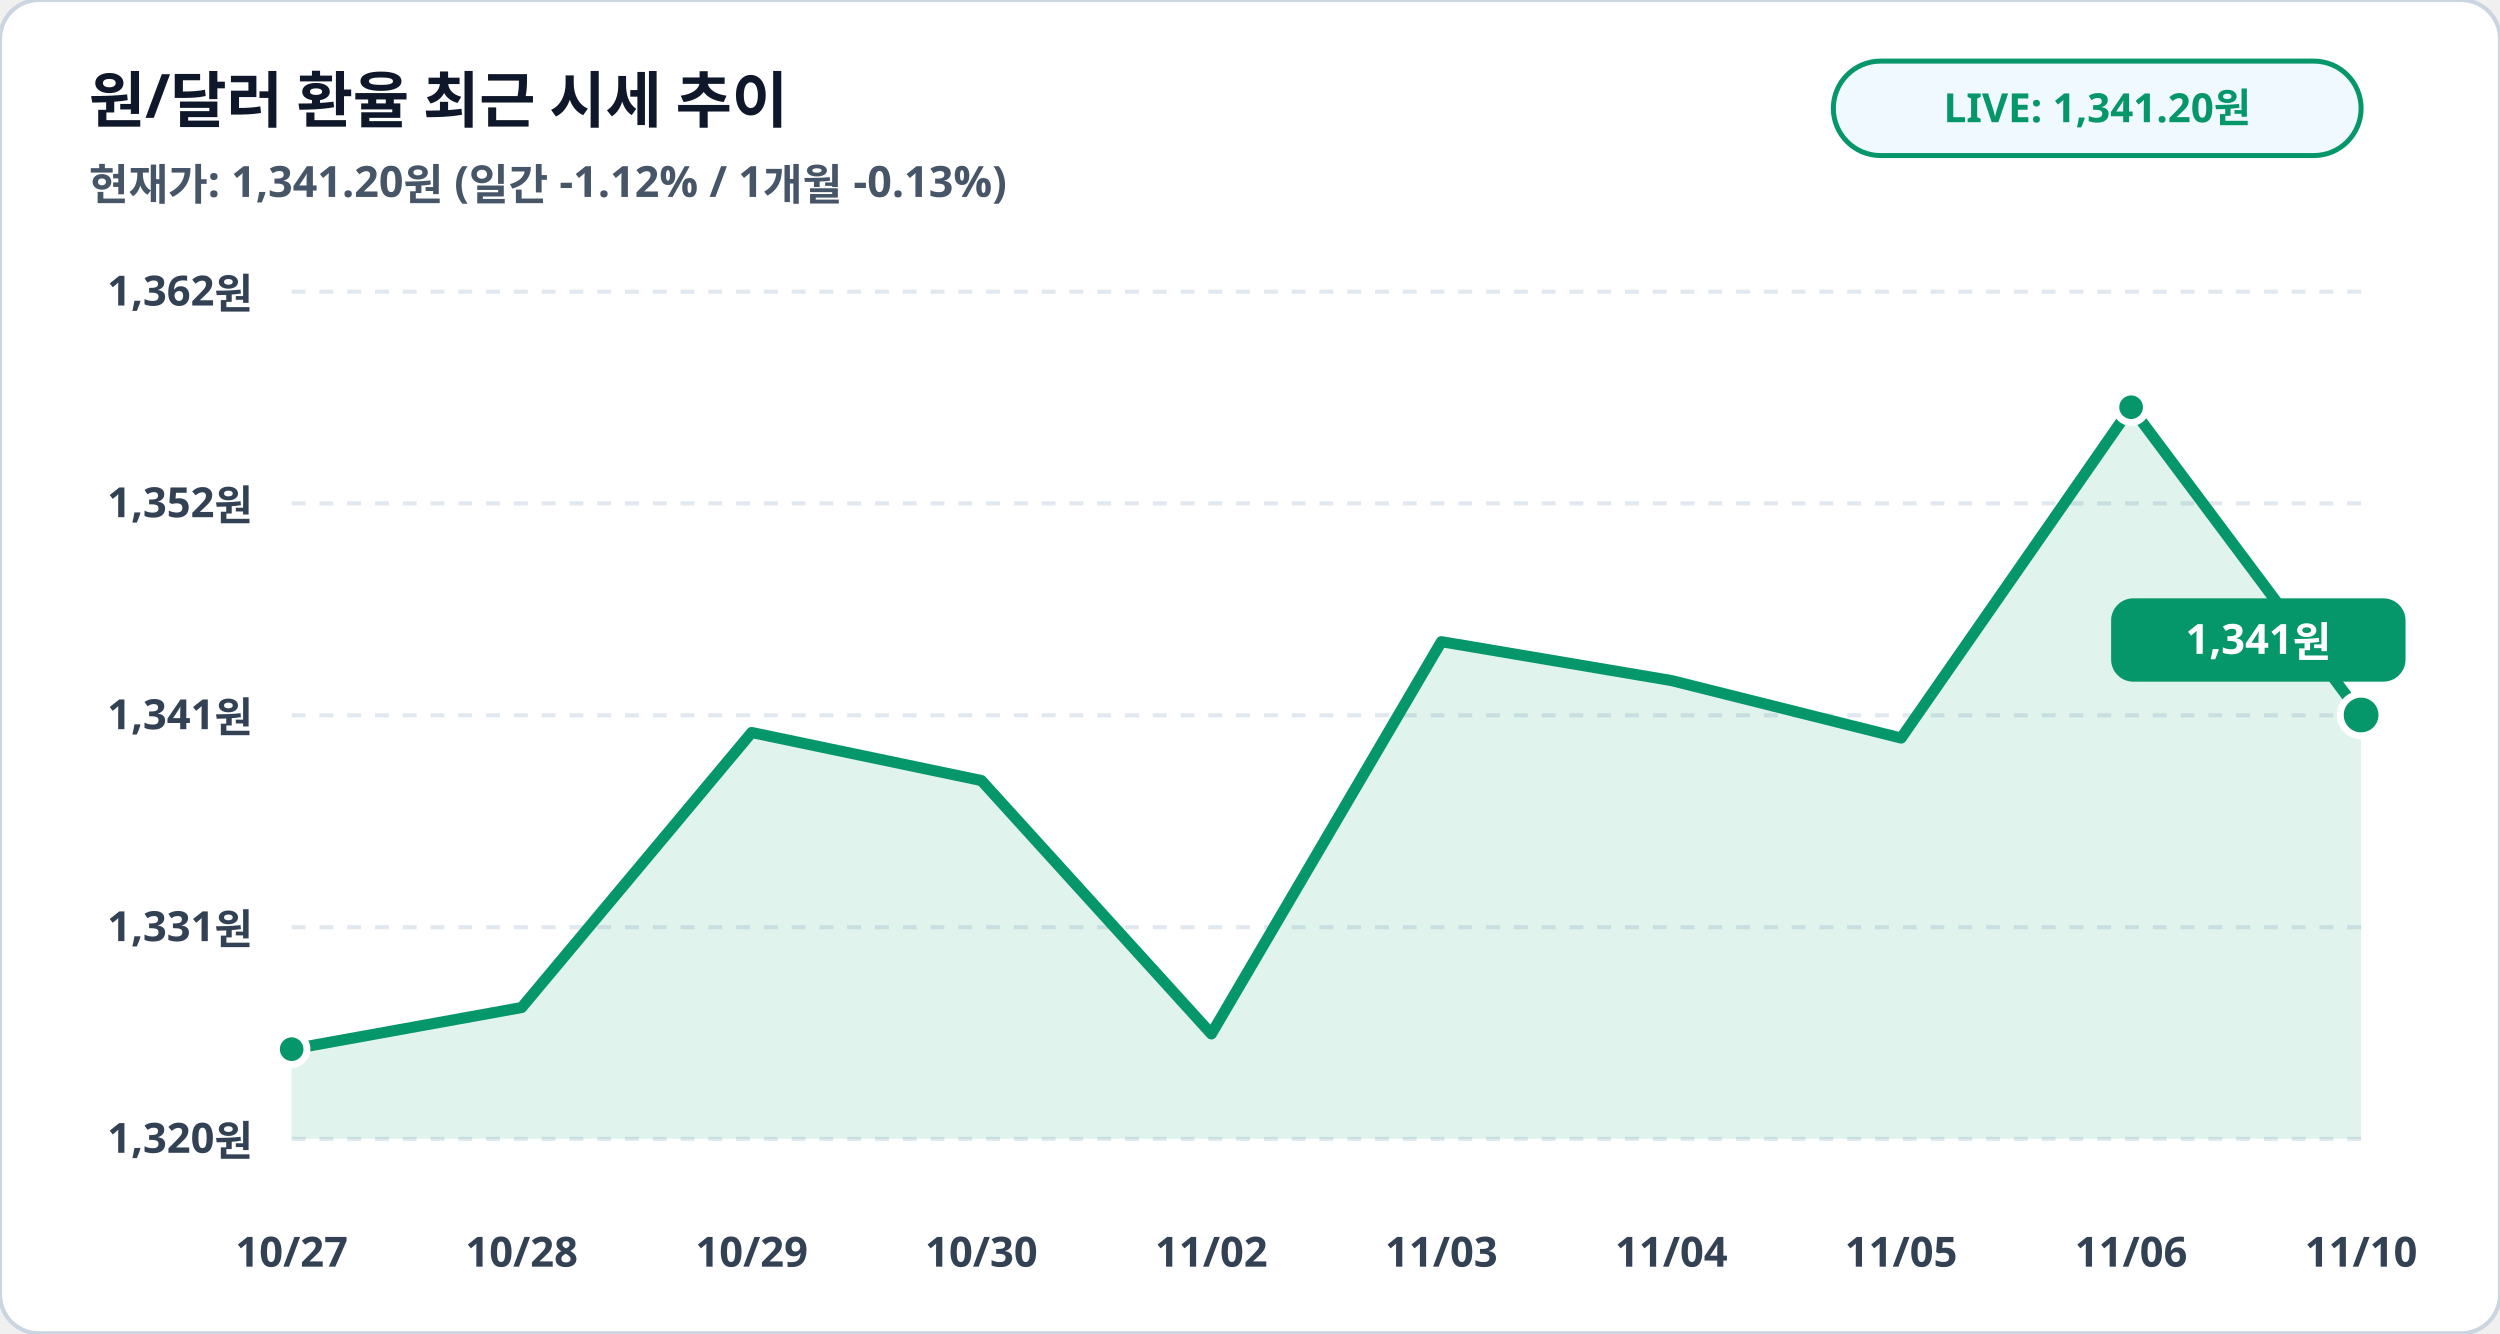
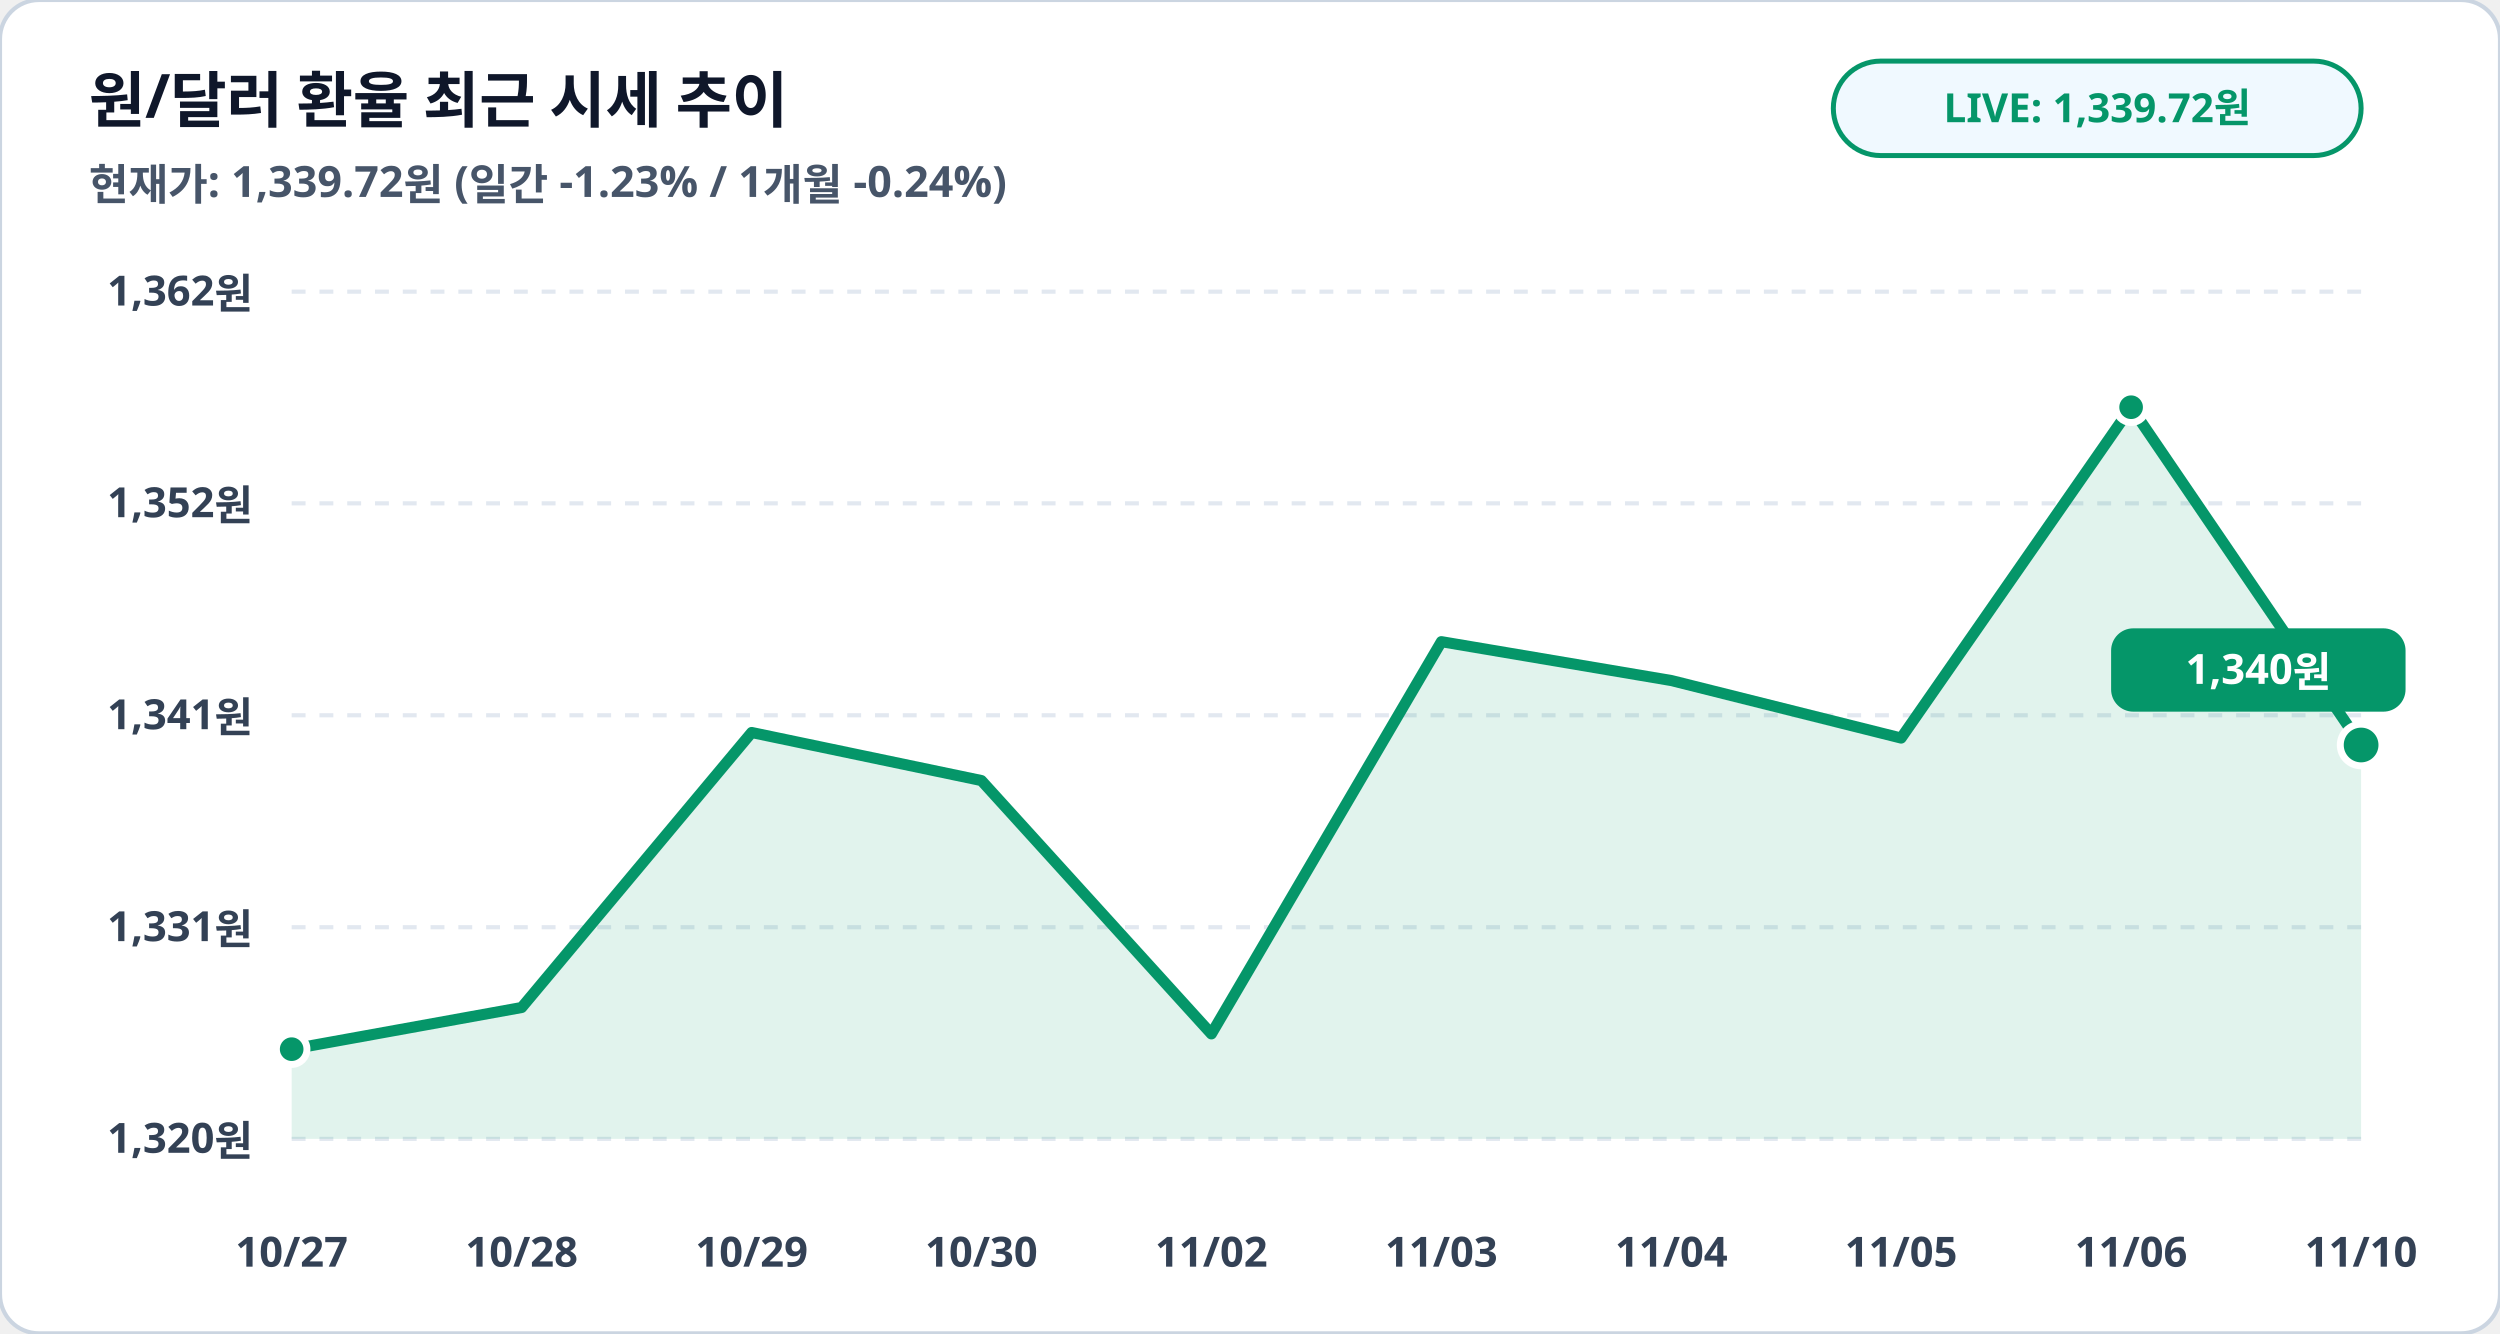
<svg xmlns="http://www.w3.org/2000/svg" viewBox="0 0 900 480" width="100%" height="100%">
  <rect width="900" height="480" rx="14" fill="#ffffff" stroke="#cbd5e1" stroke-width="1.5" />
  <text x="32" y="44" fill="#0f172a" font-family="Pretendard, sans-serif" font-size="22" font-weight="900">원/달러 환율 최근 시세 추이</text>
-   <text x="32" y="72" fill="#475569" font-family="Pretendard, sans-serif" font-size="15.5" font-weight="600">현재가: 1,341.20원 (일간 -1.12% / 1개월 -0.13%)</text>
+   <text x="32" y="72" fill="#475569" font-family="Pretendard, sans-serif" font-size="15.5" font-weight="600">현재가: 1,339.72원 (일간 -1.23% / 1개월 -0.24%)</text>
  <rect x="660" y="22" width="190" height="34" rx="17" fill="#f0f9ff" stroke="#059669" stroke-width="1.8" />
-   <text x="755" y="44" fill="#059669" font-family="Pretendard, sans-serif" font-size="14.5" font-weight="800" text-anchor="middle">LIVE: 1,341.20원</text>
+   <text x="755" y="44" fill="#059669" font-family="Pretendard, sans-serif" font-size="14.5" font-weight="800" text-anchor="middle">LIVE: 1,339.72원</text>
  <line x1="105" y1="105.0" x2="850" y2="105.0" stroke="#e2e8f0" stroke-width="1.5" stroke-dasharray="5,5" />
  <text x="91" y="110.0" fill="#334155" font-family="Pretendard, sans-serif" font-size="15" font-weight="700" text-anchor="end">1,362원</text>
  <line x1="105" y1="181.2" x2="850" y2="181.2" stroke="#e2e8f0" stroke-width="1.5" stroke-dasharray="5,5" />
  <text x="91" y="186.2" fill="#334155" font-family="Pretendard, sans-serif" font-size="15" font-weight="700" text-anchor="end">1,352원</text>
  <line x1="105" y1="257.5" x2="850" y2="257.5" stroke="#e2e8f0" stroke-width="1.5" stroke-dasharray="5,5" />
  <text x="91" y="262.5" fill="#334155" font-family="Pretendard, sans-serif" font-size="15" font-weight="700" text-anchor="end">1,341원</text>
  <line x1="105" y1="333.8" x2="850" y2="333.8" stroke="#e2e8f0" stroke-width="1.5" stroke-dasharray="5,5" />
  <text x="91" y="338.8" fill="#334155" font-family="Pretendard, sans-serif" font-size="15" font-weight="700" text-anchor="end">1,331원</text>
  <line x1="105" y1="410.0" x2="850" y2="410.0" stroke="#e2e8f0" stroke-width="1.5" stroke-dasharray="5,5" />
  <text x="91" y="415.0" fill="#334155" font-family="Pretendard, sans-serif" font-size="15" font-weight="700" text-anchor="end">1,320원</text>
-   <polygon points="105.0,410.0 105.0,377.7 187.8,362.7 270.6,263.7 353.3,281.0 436.1,372.2 518.9,231.0 601.7,245.0 684.4,265.7 767.2,146.6 850.0,257.4 850.0,410.0" fill="#059669" fill-opacity="0.12" />
-   <polyline fill="none" stroke="#059669" stroke-width="4" stroke-linecap="round" stroke-linejoin="round" points="105.0,377.7 187.8,362.7 270.6,263.7 353.3,281.0 436.1,372.2 518.9,231.0 601.7,245.0 684.4,265.7 767.2,146.6 850.0,257.4" />
+   <polygon points="105.0,410.0 105.0,377.7 187.8,362.7 270.6,263.7 353.3,281.0 436.1,372.2 518.9,231.0 601.7,245.0 684.4,265.7 767.2,146.6 850.0,268.2 850.0,410.0" fill="#059669" fill-opacity="0.12" />
+   <polyline fill="none" stroke="#059669" stroke-width="4" stroke-linecap="round" stroke-linejoin="round" points="105.0,377.7 187.8,362.7 270.6,263.7 353.3,281.0 436.1,372.2 518.9,231.0 601.7,245.0 684.4,265.7 767.2,146.6 850.0,268.2" />
  <circle cx="105.0" cy="377.7" r="5.5" fill="#059669" stroke="#ffffff" stroke-width="2.5" />
  <circle cx="767.2" cy="146.6" r="5.5" fill="#059669" stroke="#ffffff" stroke-width="2.5" />
-   <circle cx="850.0" cy="257.4" r="7.5" fill="#059669" stroke="#ffffff" stroke-width="2.5" />
-   <rect x="760.0" y="215.4" width="106" height="30" rx="8" fill="#059669" />
-   <text x="813.0" y="235.4" fill="#ffffff" font-family="Pretendard, sans-serif" font-size="15" font-weight="800" text-anchor="middle">1,341원</text>
+   <circle cx="850.0" cy="268.2" r="7.5" fill="#059669" stroke="#ffffff" stroke-width="2.5" />
+   <rect x="760.0" y="226.2" width="106" height="30" rx="8" fill="#059669" />
+   <text x="813.0" y="246.2" fill="#ffffff" font-family="Pretendard, sans-serif" font-size="15" font-weight="800" text-anchor="middle">1,340원</text>
  <text x="105.0" y="456" fill="#334155" font-family="Pretendard, sans-serif" font-size="15" font-weight="700" text-anchor="middle">10/27</text>
  <text x="187.8" y="456" fill="#334155" font-family="Pretendard, sans-serif" font-size="15" font-weight="700" text-anchor="middle">10/28</text>
  <text x="270.6" y="456" fill="#334155" font-family="Pretendard, sans-serif" font-size="15" font-weight="700" text-anchor="middle">10/29</text>
  <text x="353.3" y="456" fill="#334155" font-family="Pretendard, sans-serif" font-size="15" font-weight="700" text-anchor="middle">10/30</text>
  <text x="436.1" y="456" fill="#334155" font-family="Pretendard, sans-serif" font-size="15" font-weight="700" text-anchor="middle">11/02</text>
  <text x="518.9" y="456" fill="#334155" font-family="Pretendard, sans-serif" font-size="15" font-weight="700" text-anchor="middle">11/03</text>
  <text x="601.7" y="456" fill="#334155" font-family="Pretendard, sans-serif" font-size="15" font-weight="700" text-anchor="middle">11/04</text>
  <text x="684.4" y="456" fill="#334155" font-family="Pretendard, sans-serif" font-size="15" font-weight="700" text-anchor="middle">11/05</text>
  <text x="767.2" y="456" fill="#334155" font-family="Pretendard, sans-serif" font-size="15" font-weight="700" text-anchor="middle">11/06</text>
  <text x="850.0" y="456" fill="#334155" font-family="Pretendard, sans-serif" font-size="15" font-weight="700" text-anchor="middle">11/10</text>
</svg>
